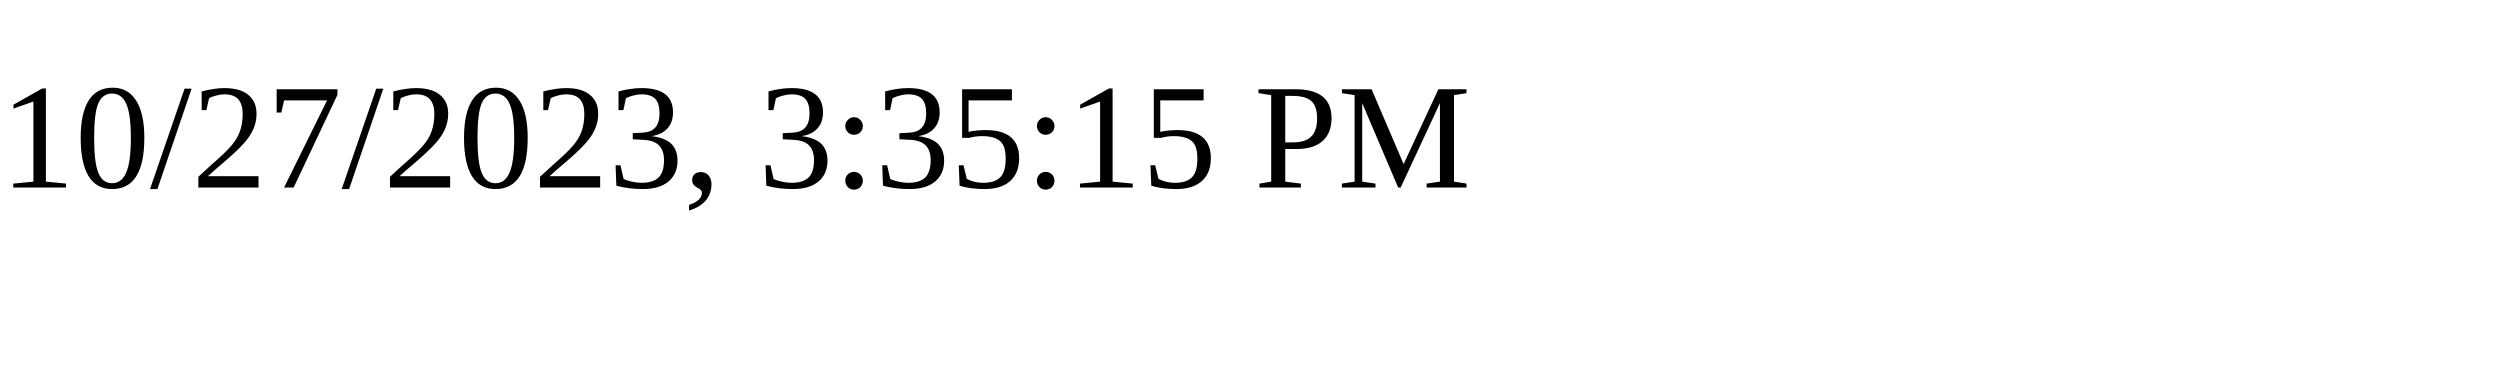
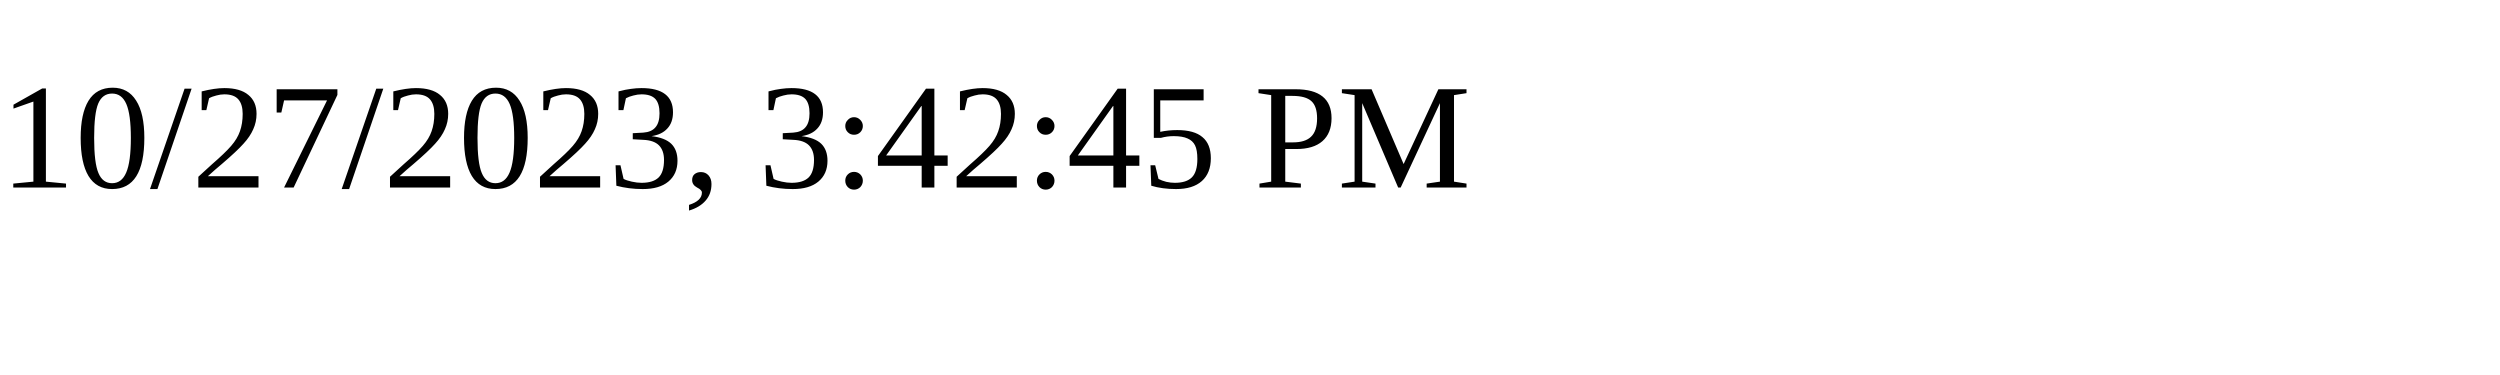
<svg xmlns="http://www.w3.org/2000/svg" height="30" width="200">
-   <text x="0" y="15">10/27/2023, 3:35:15 PM</text>
+   <text x="0" y="15">10/27/2023, 3:42:45 PM</text>
</svg>
